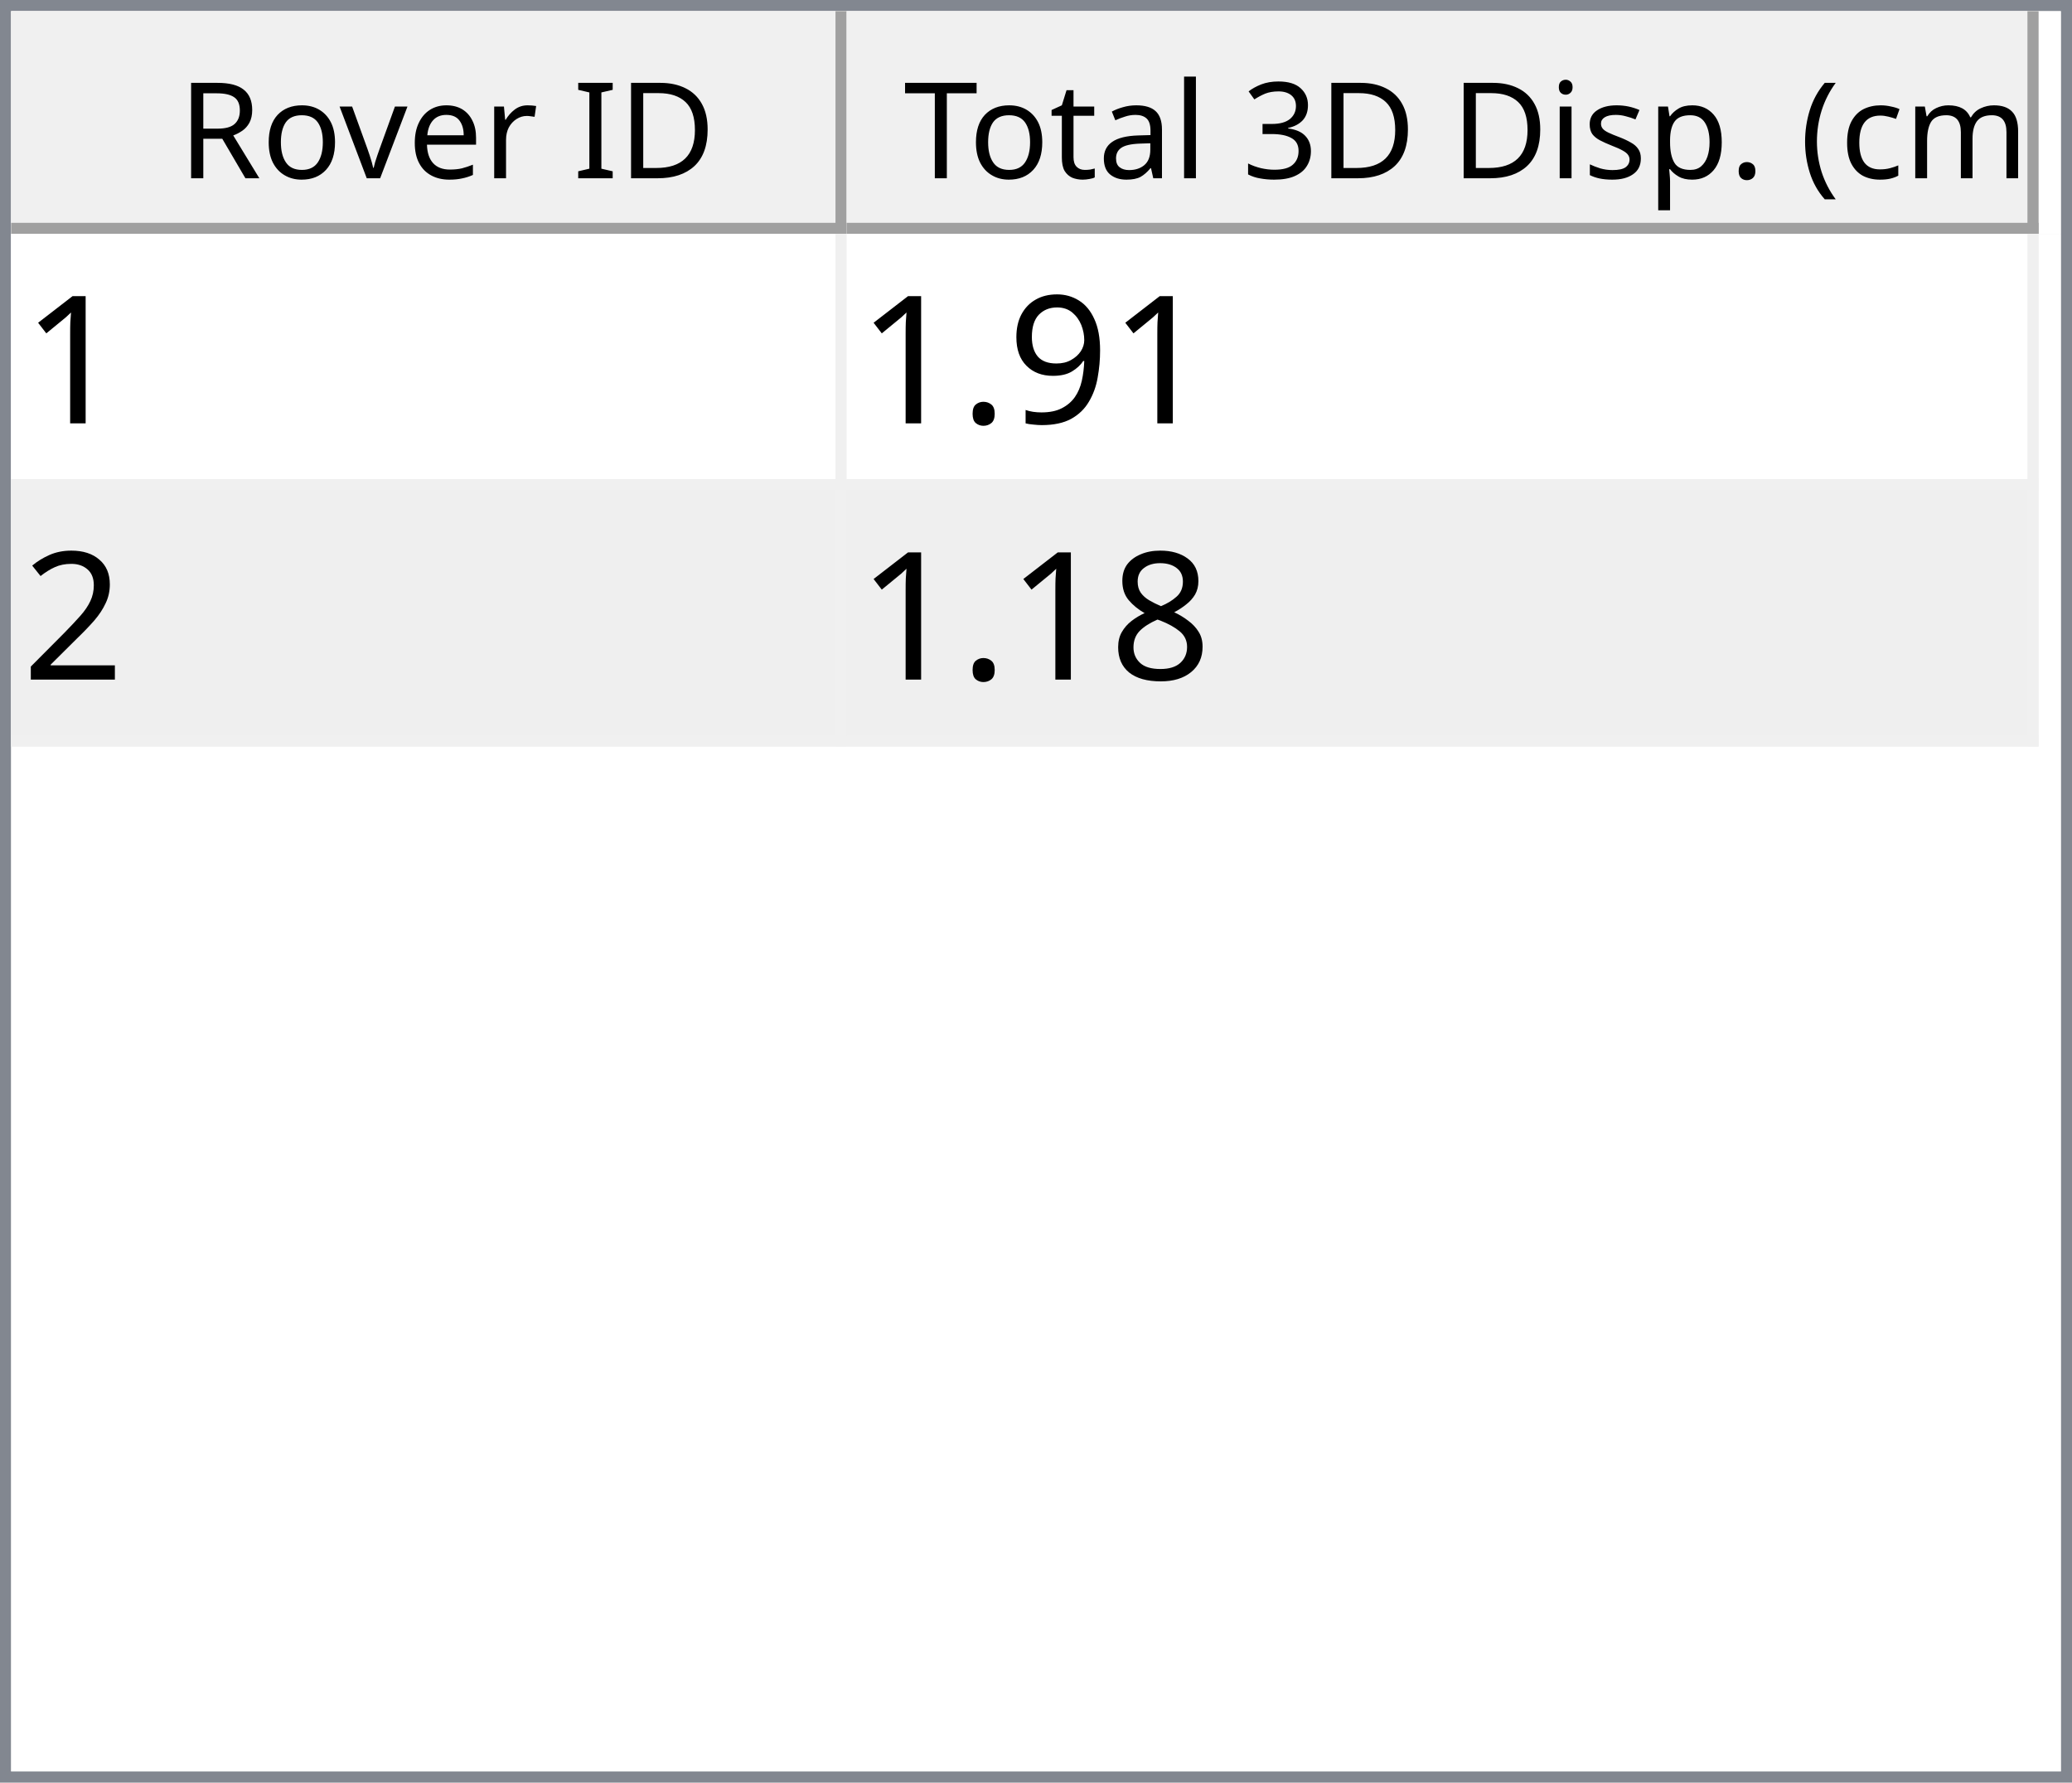
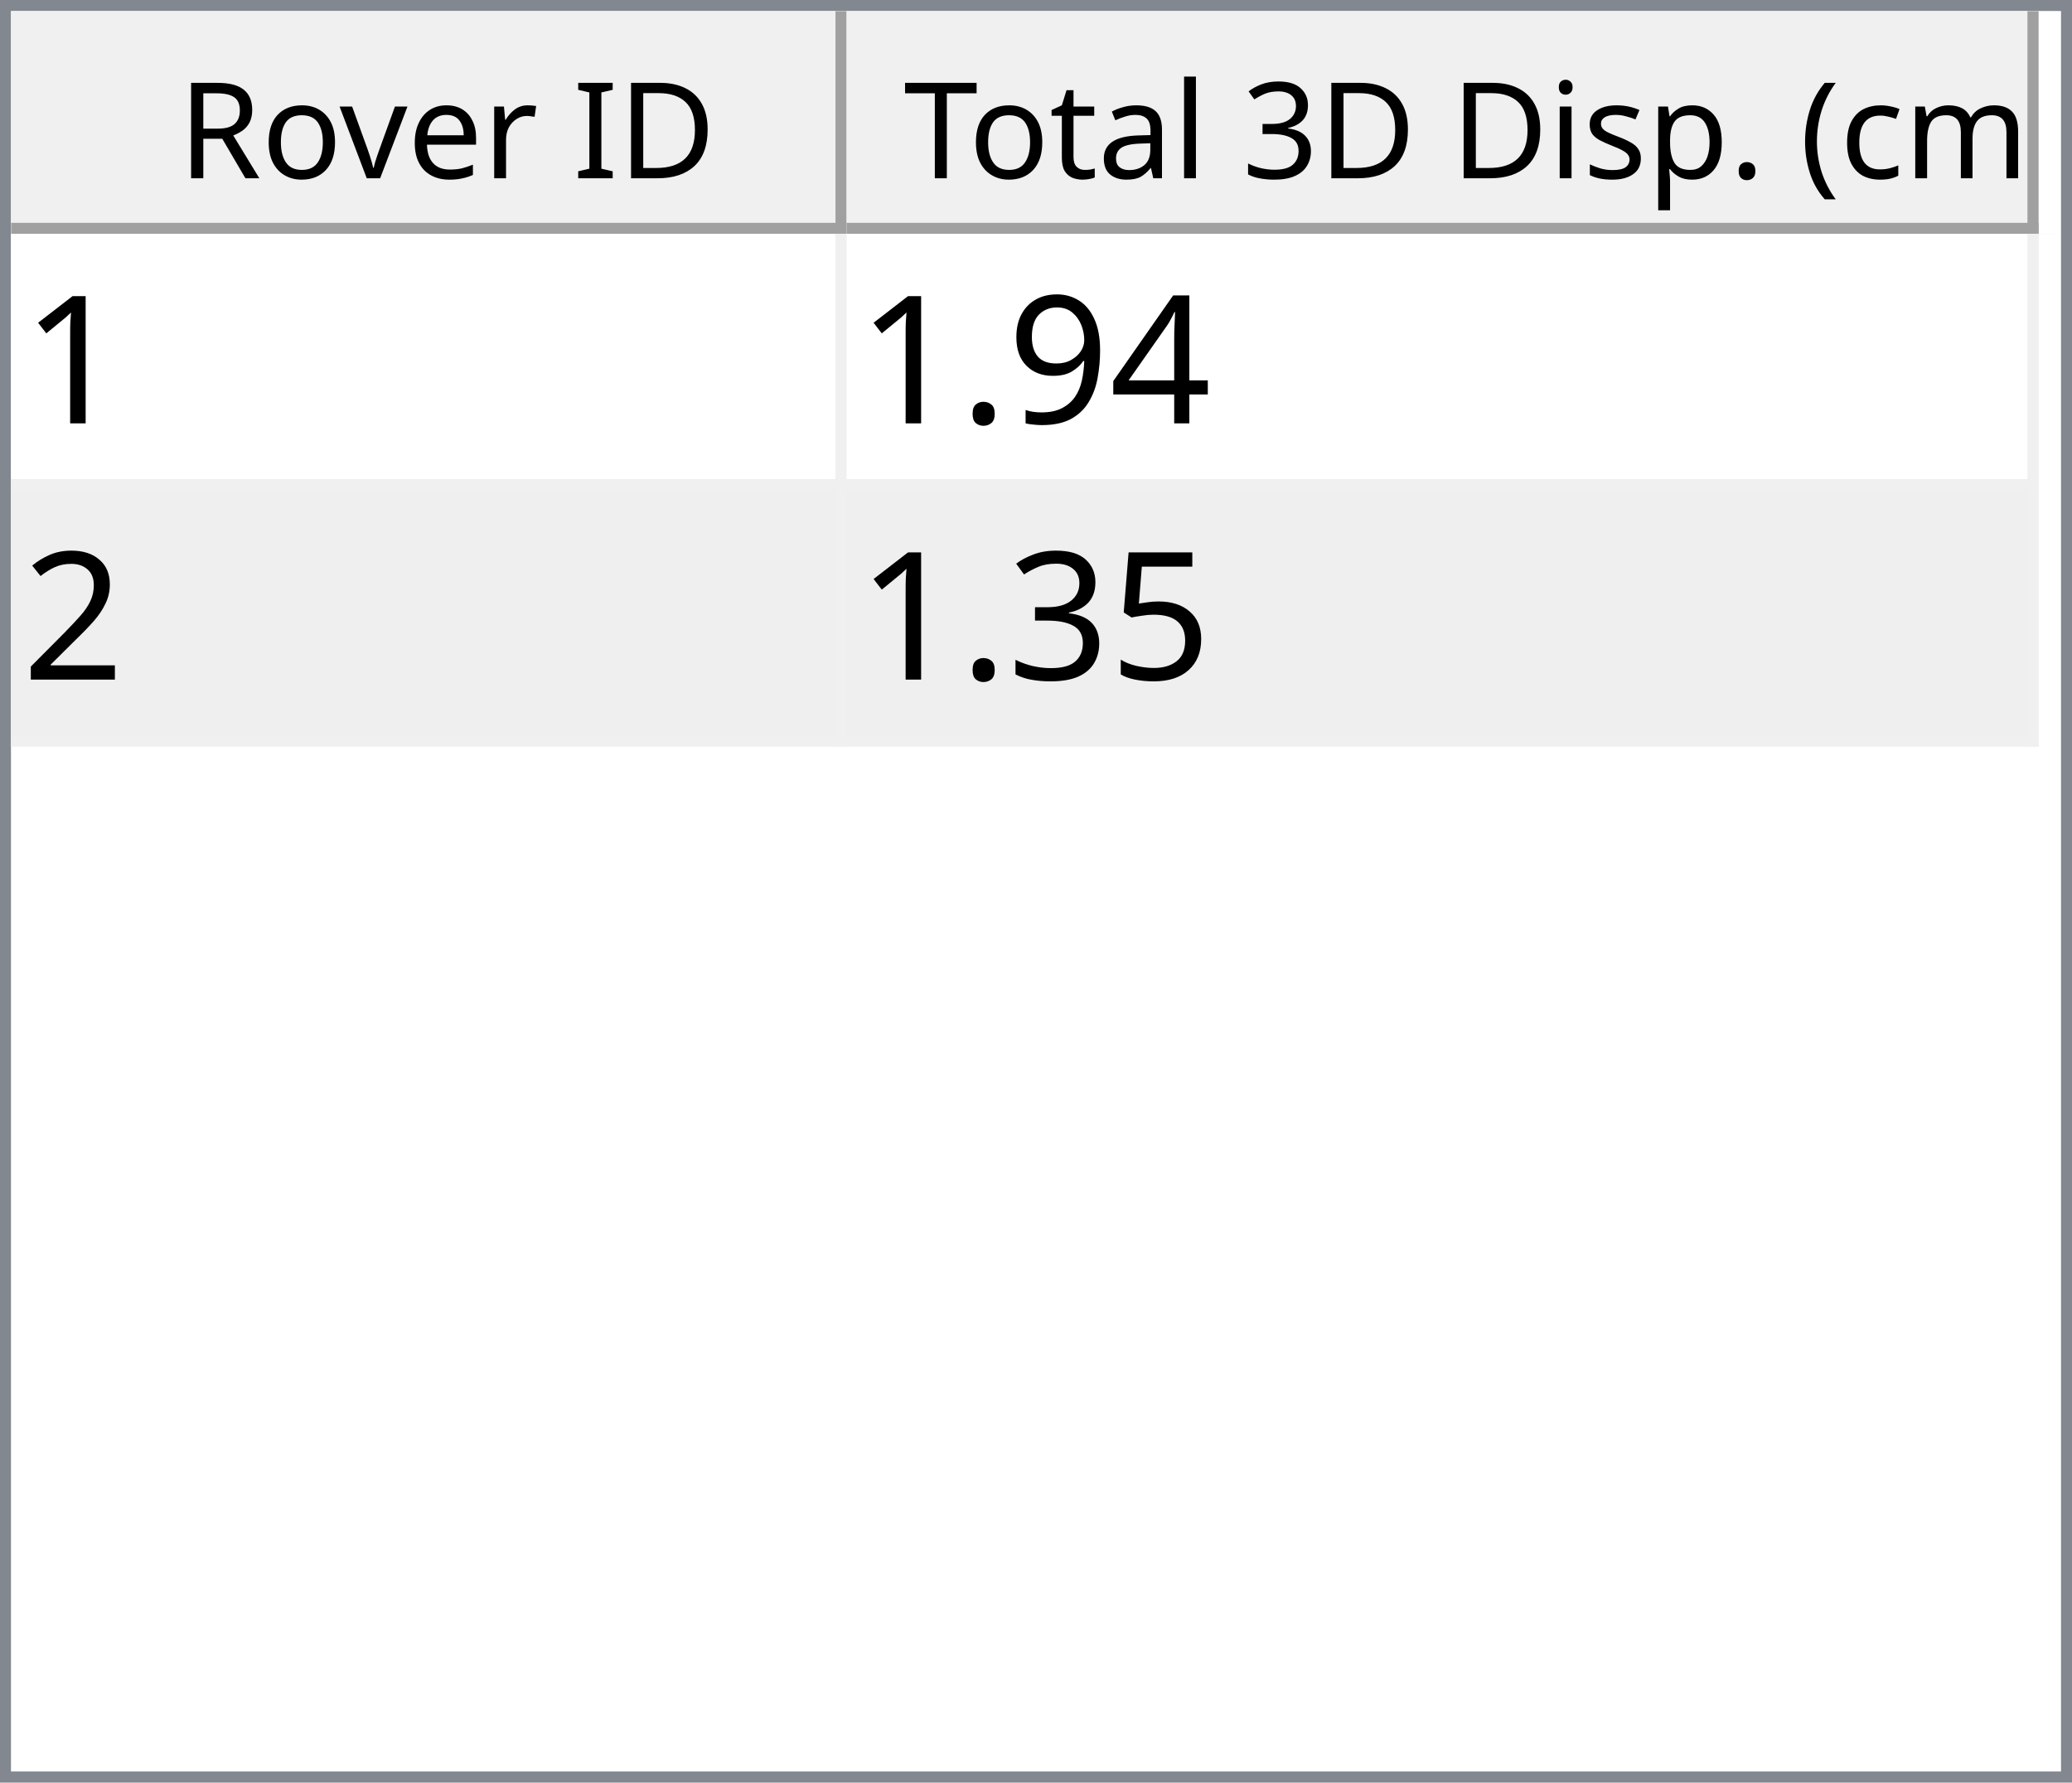
<svg xmlns="http://www.w3.org/2000/svg" style="fill-opacity:1; color-rendering:auto; color-interpolation:auto; text-rendering:auto; stroke:black; stroke-linecap:square; stroke-miterlimit:10; shape-rendering:auto; stroke-opacity:1; fill:black; stroke-dasharray:none; font-weight:normal; stroke-width:1; font-family:'Dialog'; font-style:normal; stroke-linejoin:miter; font-size:12px; stroke-dashoffset:0; image-rendering:auto;" width="186" height="160">
  <defs id="genericDefs" />
  <g>
    <defs id="defs1">
      <clipPath clipPathUnits="userSpaceOnUse" id="clipPath1">
        <path d="M0 0 L186 0 L186 160 L0 160 L0 0 Z" />
      </clipPath>
      <clipPath clipPathUnits="userSpaceOnUse" id="clipPath2">
        <path d="M0 0 L0 160 L186 160 L186 0 Z" />
      </clipPath>
      <clipPath clipPathUnits="userSpaceOnUse" id="clipPath3">
        <path d="M0 0 L0 20 L184 20 L184 0 Z" />
      </clipPath>
      <clipPath clipPathUnits="userSpaceOnUse" id="clipPath4">
        <path d="M0 0 L0 20 L75 20 L75 0 Z" />
      </clipPath>
      <clipPath clipPathUnits="userSpaceOnUse" id="clipPath5">
        <path d="M1 1 L1 19 L74 19 L74 1 Z" />
      </clipPath>
      <clipPath clipPathUnits="userSpaceOnUse" id="clipPath6">
        <path d="M0 0 L0 18 L73 18 L73 0 Z" />
      </clipPath>
      <clipPath clipPathUnits="userSpaceOnUse" id="clipPath7">
        <path d="M-0.5 -0.5 L-0.5 19.5 L74.5 19.5 L74.5 -0.5 Z" />
      </clipPath>
      <clipPath clipPathUnits="userSpaceOnUse" id="clipPath8">
        <path d="M0 0 L0 20 L107 20 L107 0 Z" />
      </clipPath>
      <clipPath clipPathUnits="userSpaceOnUse" id="clipPath9">
        <path d="M1 1 L1 19 L106 19 L106 1 Z" />
      </clipPath>
      <clipPath clipPathUnits="userSpaceOnUse" id="clipPath10">
        <path d="M0 0 L0 18 L105 18 L105 0 Z" />
      </clipPath>
      <clipPath clipPathUnits="userSpaceOnUse" id="clipPath11">
        <path d="M-0.5 -0.5 L-0.5 19.5 L106.5 19.5 L106.5 -0.5 Z" />
      </clipPath>
      <clipPath clipPathUnits="userSpaceOnUse" id="clipPath12">
        <path d="M0 0 L0 138 L184 138 L184 0 Z" />
      </clipPath>
      <clipPath clipPathUnits="userSpaceOnUse" id="clipPath13">
        <path d="M0 0 L0 46 L182 46 L182 0 Z" />
      </clipPath>
      <clipPath clipPathUnits="userSpaceOnUse" id="clipPath14">
        <path d="M-0.5 -0.5 L-0.5 45.5 L181.5 45.5 L181.5 -0.5 Z" />
      </clipPath>
      <clipPath clipPathUnits="userSpaceOnUse" id="clipPath15">
        <path d="M0 0 L0 22 L74 22 L74 0 Z" />
      </clipPath>
      <clipPath clipPathUnits="userSpaceOnUse" id="clipPath16">
        <path d="M0 0 L0 22 L106 22 L106 0 Z" />
      </clipPath>
      <font horiz-adv-x="64.551" id="font1">
        <font-face ascent="107.91" descent="25.098" units-per-em="100" style="font-style:normal; font-family:Segoe UI; font-weight:normal;" />
        <missing-glyph horiz-adv-x="64.551" d="M8.109 0 L8.109 68.266 L56.453 68.266 L56.453 0 L8.109 0 ZM15.328 7.234 L49.219 7.234 L49.219 61.031 L15.328 61.031 L15.328 7.234 Z" />
        <glyph unicode="D" horiz-adv-x="70.117" d="M9.188 0 L9.188 70.016 L28.516 70.016 Q65.531 70.016 65.531 35.891 Q65.531 19.672 55.25 9.836 Q44.969 0 27.734 0 L9.188 0 ZM17.391 62.594 L17.391 7.422 L27.828 7.422 Q41.609 7.422 49.273 14.797 Q56.938 22.172 56.938 35.688 Q56.938 62.594 28.328 62.594 L17.391 62.594 Z" />
        <glyph unicode="I" horiz-adv-x="26.611" d="M17.391 0 L9.188 0 L9.188 70.016 L17.391 70.016 L17.391 0 Z" />
        <glyph unicode=" " horiz-adv-x="27.393" d="" />
        <glyph unicode="r" horiz-adv-x="34.766" d="M34.188 41.891 Q32.078 43.5 28.125 43.5 Q23 43.5 19.555 38.672 Q16.109 33.844 16.109 25.484 L16.109 0 L8.109 0 L8.109 50 L16.109 50 L16.109 39.703 L16.312 39.703 Q18.016 44.969 21.531 47.922 Q25.047 50.875 29.391 50.875 Q32.516 50.875 34.188 50.203 L34.188 41.891 Z" />
        <glyph unicode="e" horiz-adv-x="52.295" d="M48.297 23 L12.984 23 Q13.188 14.656 17.484 10.109 Q21.781 5.562 29.297 5.562 Q37.75 5.562 44.828 11.141 L44.828 3.609 Q38.234 -1.172 27.391 -1.172 Q16.797 -1.172 10.742 5.641 Q4.688 12.453 4.688 24.812 Q4.688 36.469 11.305 43.82 Q17.922 51.172 27.734 51.172 Q37.547 51.172 42.922 44.828 Q48.297 38.484 48.297 27.203 L48.297 23 ZM40.094 29.781 Q40.047 36.719 36.75 40.578 Q33.453 44.438 27.594 44.438 Q21.922 44.438 17.969 40.383 Q14.016 36.328 13.094 29.781 L40.094 29.781 Z" />
        <glyph unicode="v" horiz-adv-x="47.9" d="M47.406 50 L27.484 0 L19.625 0 L0.688 50 L9.469 50 L22.172 13.672 Q23.578 9.672 23.922 6.688 L24.125 6.688 Q24.609 10.453 25.688 13.484 L38.969 50 L47.406 50 Z" />
        <glyph unicode="o" horiz-adv-x="58.594" d="M29 -1.172 Q17.922 -1.172 11.305 5.836 Q4.688 12.844 4.688 24.422 Q4.688 37.016 11.57 44.094 Q18.453 51.172 30.172 51.172 Q41.359 51.172 47.633 44.289 Q53.906 37.406 53.906 25.203 Q53.906 13.234 47.141 6.031 Q40.375 -1.172 29 -1.172 ZM29.594 44.438 Q21.875 44.438 17.383 39.188 Q12.891 33.938 12.891 24.703 Q12.891 15.828 17.43 10.695 Q21.969 5.562 29.594 5.562 Q37.359 5.562 41.531 10.594 Q45.703 15.625 45.703 24.906 Q45.703 34.281 41.531 39.359 Q37.359 44.438 29.594 44.438 Z" />
        <glyph unicode="R" horiz-adv-x="59.814" d="M59.375 0 L49.609 0 L37.891 19.625 Q36.281 22.359 34.766 24.289 Q33.25 26.219 31.664 27.438 Q30.078 28.656 28.25 29.219 Q26.422 29.781 24.125 29.781 L17.391 29.781 L17.391 0 L9.188 0 L9.188 70.016 L30.078 70.016 Q34.672 70.016 38.555 68.867 Q42.438 67.719 45.289 65.375 Q48.141 63.031 49.758 59.547 Q51.375 56.062 51.375 51.375 Q51.375 47.703 50.273 44.656 Q49.172 41.609 47.148 39.211 Q45.125 36.812 42.266 35.133 Q39.406 33.453 35.844 32.516 L35.844 32.328 Q37.594 31.547 38.891 30.547 Q40.188 29.547 41.359 28.18 Q42.531 26.812 43.68 25.078 Q44.828 23.344 46.234 21.047 L59.375 0 ZM17.391 62.594 L17.391 37.203 L28.516 37.203 Q31.594 37.203 34.203 38.133 Q36.812 39.062 38.719 40.797 Q40.625 42.531 41.703 45.047 Q42.781 47.562 42.781 50.688 Q42.781 56.297 39.141 59.445 Q35.5 62.594 28.609 62.594 L17.391 62.594 Z" />
        <glyph unicode=")" horiz-adv-x="30.176" d="M8.297 -15.922 L1.172 -15.922 Q16.406 2.344 16.406 26.812 Q16.406 51.469 1.078 70.016 L8.297 70.016 Q23.531 52.156 23.531 26.703 Q23.531 1.375 8.297 -15.922 Z" />
        <glyph unicode="m" horiz-adv-x="86.133" d="M79.109 0 L71.094 0 L71.094 28.719 Q71.094 37.016 68.531 40.727 Q65.969 44.438 59.906 44.438 Q54.781 44.438 51.195 39.75 Q47.609 35.062 47.609 28.516 L47.609 0 L39.594 0 L39.594 29.688 Q39.594 44.438 28.219 44.438 Q22.953 44.438 19.531 40.016 Q16.109 35.594 16.109 28.516 L16.109 0 L8.109 0 L8.109 50 L16.109 50 L16.109 42.094 L16.312 42.094 Q21.625 51.172 31.844 51.172 Q36.969 51.172 40.773 48.312 Q44.578 45.453 46 40.828 Q51.562 51.172 62.594 51.172 Q79.109 51.172 79.109 30.812 L79.109 0 Z" />
        <glyph unicode="c" horiz-adv-x="46.191" d="M42.188 2.297 Q36.422 -1.172 28.516 -1.172 Q17.828 -1.172 11.258 5.789 Q4.688 12.75 4.688 23.828 Q4.688 36.188 11.766 43.68 Q18.844 51.172 30.672 51.172 Q37.25 51.172 42.281 48.734 L42.281 40.531 Q36.719 44.438 30.375 44.438 Q22.703 44.438 17.797 38.945 Q12.891 33.453 12.891 24.516 Q12.891 15.719 17.508 10.641 Q22.125 5.562 29.891 5.562 Q36.422 5.562 42.188 9.906 L42.188 2.297 Z" />
        <glyph unicode="(" horiz-adv-x="30.176" d="M29.109 -15.922 L21.969 -15.922 Q6.844 1.375 6.844 26.703 Q6.844 52.156 21.969 70.016 L29.203 70.016 Q13.875 51.469 13.875 26.812 Q13.875 2.344 29.109 -15.922 Z" />
        <glyph unicode="." horiz-adv-x="21.68" d="M10.891 -1.078 Q8.641 -1.078 7.055 0.539 Q5.469 2.156 5.469 4.391 Q5.469 6.641 7.055 8.273 Q8.641 9.906 10.891 9.906 Q13.188 9.906 14.797 8.273 Q16.406 6.641 16.406 4.391 Q16.406 2.156 14.797 0.539 Q13.188 -1.078 10.891 -1.078 Z" />
        <glyph unicode="p" horiz-adv-x="58.789" d="M16.312 7.234 L16.109 7.234 L16.109 -23 L8.109 -23 L8.109 50 L16.109 50 L16.109 41.219 L16.312 41.219 Q22.219 51.172 33.594 51.172 Q43.266 51.172 48.688 44.461 Q54.109 37.75 54.109 26.469 Q54.109 13.922 48 6.375 Q41.891 -1.172 31.297 -1.172 Q21.578 -1.172 16.312 7.234 ZM16.109 27.391 L16.109 20.406 Q16.109 14.203 20.141 9.883 Q24.172 5.562 30.375 5.562 Q37.641 5.562 41.773 11.133 Q45.906 16.703 45.906 26.609 Q45.906 34.969 42.047 39.703 Q38.188 44.438 31.594 44.438 Q24.609 44.438 20.359 39.578 Q16.109 34.719 16.109 27.391 Z" />
        <glyph unicode="s" horiz-adv-x="42.432" d="M5.078 1.812 L5.078 10.406 Q11.625 5.562 19.484 5.562 Q30.031 5.562 30.031 12.594 Q30.031 14.594 29.125 15.992 Q28.219 17.391 26.68 18.461 Q25.141 19.531 23.07 20.383 Q21 21.234 18.609 22.172 Q15.281 23.484 12.766 24.828 Q10.25 26.172 8.57 27.859 Q6.891 29.547 6.031 31.695 Q5.172 33.844 5.172 36.719 Q5.172 40.234 6.789 42.945 Q8.406 45.656 11.086 47.484 Q13.766 49.312 17.211 50.242 Q20.656 51.172 24.312 51.172 Q30.812 51.172 35.938 48.922 L35.938 40.828 Q30.422 44.438 23.25 44.438 Q21 44.438 19.195 43.922 Q17.391 43.406 16.094 42.477 Q14.797 41.547 14.086 40.258 Q13.375 38.969 13.375 37.406 Q13.375 35.453 14.086 34.133 Q14.797 32.812 16.164 31.789 Q17.531 30.766 19.484 29.938 Q21.438 29.109 23.922 28.125 Q27.25 26.859 29.883 25.516 Q32.516 24.172 34.375 22.484 Q36.234 20.797 37.234 18.602 Q38.234 16.406 38.234 13.375 Q38.234 9.672 36.602 6.938 Q34.969 4.203 32.234 2.398 Q29.5 0.594 25.93 -0.289 Q22.359 -1.172 18.453 -1.172 Q10.75 -1.172 5.078 1.812 Z" />
        <glyph unicode="i" horiz-adv-x="24.219" d="M12.203 62.703 Q10.062 62.703 8.547 64.164 Q7.031 65.625 7.031 67.875 Q7.031 70.125 8.547 71.609 Q10.062 73.094 12.203 73.094 Q14.406 73.094 15.945 71.609 Q17.484 70.125 17.484 67.875 Q17.484 65.719 15.945 64.211 Q14.406 62.703 12.203 62.703 ZM16.109 0 L8.109 0 L8.109 50 L16.109 50 L16.109 0 Z" />
        <glyph unicode="3" horiz-adv-x="53.906" d="M46.531 19.828 Q46.531 15.094 44.75 11.211 Q42.969 7.328 39.719 4.57 Q36.469 1.812 31.93 0.297 Q27.391 -1.219 21.922 -1.219 Q11.922 -1.219 6 2.594 L6 11.188 Q13.094 5.609 22.219 5.609 Q25.875 5.609 28.828 6.539 Q31.781 7.469 33.906 9.227 Q36.031 10.984 37.18 13.477 Q38.328 15.969 38.328 19.094 Q38.328 32.812 18.797 32.812 L12.984 32.812 L12.984 39.594 L18.5 39.594 Q35.797 39.594 35.797 52.484 Q35.797 64.406 22.609 64.406 Q15.188 64.406 8.688 59.422 L8.688 67.188 Q15.375 71.188 24.609 71.188 Q29 71.188 32.57 69.969 Q36.141 68.75 38.68 66.555 Q41.219 64.359 42.609 61.281 Q44 58.203 44 54.5 Q44 40.672 30.031 36.719 L30.031 36.531 Q33.594 36.141 36.625 34.797 Q39.656 33.453 41.852 31.305 Q44.047 29.156 45.289 26.25 Q46.531 23.344 46.531 19.828 Z" />
        <glyph unicode="l" horiz-adv-x="24.219" d="M16.109 0 L8.109 0 L8.109 74.031 L16.109 74.031 L16.109 0 Z" />
        <glyph unicode="a" horiz-adv-x="50.879" d="M43.891 0 L35.891 0 L35.891 7.812 L35.688 7.812 Q30.469 -1.172 20.312 -1.172 Q12.844 -1.172 8.617 2.781 Q4.391 6.734 4.391 13.281 Q4.391 27.297 20.906 29.594 L35.891 31.688 Q35.891 44.438 25.594 44.438 Q16.547 44.438 9.281 38.281 L9.281 46.484 Q16.656 51.172 26.266 51.172 Q43.891 51.172 43.891 32.516 L43.891 0 ZM35.891 25.297 L23.828 23.641 Q18.266 22.859 15.43 20.875 Q12.594 18.891 12.594 13.875 Q12.594 10.203 15.211 7.883 Q17.828 5.562 22.172 5.562 Q28.125 5.562 32.008 9.742 Q35.891 13.922 35.891 20.312 L35.891 25.297 Z" />
        <glyph unicode="t" horiz-adv-x="33.887" d="M31.297 0.484 Q28.469 -1.078 23.828 -1.078 Q10.688 -1.078 10.688 13.578 L10.688 43.172 L2.094 43.172 L2.094 50 L10.688 50 L10.688 62.203 L18.703 64.797 L18.703 50 L31.297 50 L31.297 43.172 L18.703 43.172 L18.703 14.984 Q18.703 9.969 20.414 7.82 Q22.125 5.672 26.078 5.672 Q29.109 5.672 31.297 7.328 L31.297 0.484 Z" />
        <glyph unicode="T" horiz-adv-x="52.393" d="M50.594 62.594 L30.375 62.594 L30.375 0 L22.172 0 L22.172 62.594 L2 62.594 L2 70.016 L50.594 70.016 L50.594 62.594 Z" />
      </font>
      <font horiz-adv-x="75.0" id="font2">
        <font-face ascent="100.537" descent="21.973" units-per-em="100" style="font-style:normal; font-family:sans-serif; font-weight:normal;" />
        <missing-glyph horiz-adv-x="75.0" d="M12.5 0 L12.5 62.5 L62.5 62.5 L62.5 0 L12.5 0 ZM14.062 1.562 L60.938 1.562 L60.938 60.938 L14.062 60.938 L14.062 1.562 Z" />
        <glyph unicode="1" horiz-adv-x="55.615" d="M37.25 0 L28.469 0 L28.469 56 Q25.297 52.984 20.141 49.953 Q14.984 46.922 10.891 45.406 L10.891 53.906 Q18.266 57.375 23.781 62.305 Q29.297 67.234 31.594 71.875 L37.25 71.875 L37.25 0 Z" />
+         <glyph unicode="4" horiz-adv-x="55.615" d="M32.328 0 L32.328 17.141 L1.266 17.141 L1.266 25.203 L33.938 71.578 L41.109 71.578 L41.109 25.203 L50.781 25.203 L50.781 17.141 L41.109 17.141 L41.109 0 L32.328 0 ZM32.328 25.203 L32.328 57.469 L9.906 25.203 L32.328 25.203 Z" />
        <glyph unicode="9" horiz-adv-x="55.615" d="M5.469 16.547 L13.922 17.328 Q14.984 11.375 18.016 8.688 Q21.047 6 25.781 6 Q29.828 6 32.883 7.859 Q35.938 9.719 37.891 12.82 Q39.844 15.922 41.164 21.195 Q42.484 26.469 42.484 31.938 Q42.484 32.516 42.438 33.688 Q39.797 29.5 35.234 26.883 Q30.672 24.266 25.344 24.266 Q16.453 24.266 10.305 30.711 Q4.156 37.156 4.156 47.703 Q4.156 58.594 10.578 65.234 Q17 71.875 26.656 71.875 Q33.641 71.875 39.43 68.117 Q45.219 64.359 48.219 57.398 Q51.219 50.438 51.219 37.25 Q51.219 23.531 48.242 15.406 Q45.266 7.281 39.383 3.031 Q33.5 -1.219 25.594 -1.219 Q17.188 -1.219 11.867 3.445 Q6.547 8.109 5.469 16.547 ZM41.453 48.141 Q41.453 55.719 37.43 60.156 Q33.406 64.594 27.734 64.594 Q21.875 64.594 17.531 59.812 Q13.188 55.031 13.188 47.406 Q13.188 40.578 17.312 36.305 Q21.438 32.031 27.484 32.031 Q33.594 32.031 37.523 36.305 Q41.453 40.578 41.453 48.141 Z" />
        <glyph unicode="." horiz-adv-x="27.783" d="M9.078 0 L9.078 10.016 L19.094 10.016 L19.094 0 L9.078 0 Z" />
        <glyph unicode="2" horiz-adv-x="55.615" d="M50.344 8.453 L50.344 0 L3.031 0 Q2.938 3.172 4.047 6.109 Q5.859 10.938 9.836 15.625 Q13.812 20.312 21.344 26.469 Q33.016 36.031 37.117 41.625 Q41.219 47.219 41.219 52.203 Q41.219 57.422 37.477 61.008 Q33.734 64.594 27.734 64.594 Q21.391 64.594 17.578 60.789 Q13.766 56.984 13.719 50.25 L4.688 51.172 Q5.609 61.281 11.664 66.578 Q17.719 71.875 27.938 71.875 Q38.234 71.875 44.242 66.164 Q50.25 60.453 50.25 52 Q50.25 47.703 48.492 43.555 Q46.734 39.406 42.656 34.812 Q38.578 30.219 29.109 22.219 Q21.188 15.578 18.945 13.211 Q16.703 10.844 15.234 8.453 L50.344 8.453 Z" />
-         <glyph unicode="8" horiz-adv-x="55.615" d="M17.672 38.812 Q12.203 40.828 9.57 44.539 Q6.938 48.25 6.938 53.422 Q6.938 61.234 12.555 66.555 Q18.172 71.875 27.484 71.875 Q36.859 71.875 42.578 66.43 Q48.297 60.984 48.297 53.172 Q48.297 48.188 45.68 44.508 Q43.062 40.828 37.75 38.812 Q44.344 36.672 47.781 31.883 Q51.219 27.094 51.219 20.453 Q51.219 11.281 44.727 5.031 Q38.234 -1.219 27.641 -1.219 Q17.047 -1.219 10.547 5.055 Q4.047 11.328 4.047 20.703 Q4.047 27.688 7.594 32.398 Q11.141 37.109 17.672 38.812 ZM15.922 53.719 Q15.922 48.641 19.195 45.414 Q22.469 42.188 27.688 42.188 Q32.766 42.188 36.016 45.383 Q39.266 48.578 39.266 53.219 Q39.266 58.062 35.914 61.359 Q32.562 64.656 27.594 64.656 Q22.562 64.656 19.242 61.43 Q15.922 58.203 15.922 53.719 ZM13.094 20.656 Q13.094 16.891 14.875 13.375 Q16.656 9.859 20.172 7.93 Q23.688 6 27.734 6 Q34.031 6 38.133 10.055 Q42.234 14.109 42.234 20.359 Q42.234 26.703 38.016 30.859 Q33.797 35.016 27.438 35.016 Q21.234 35.016 17.164 30.914 Q13.094 26.812 13.094 20.656 Z" />
+         <glyph unicode="5" horiz-adv-x="55.615" d="M4.156 18.75 L13.375 19.531 Q14.406 12.797 18.141 9.398 Q21.875 6 27.156 6 Q33.5 6 37.891 10.789 Q42.281 15.578 42.281 23.484 Q42.281 31 38.062 35.352 Q33.844 39.703 27 39.703 Q22.75 39.703 19.336 37.773 Q15.922 35.844 13.969 32.766 L5.719 33.844 L12.641 70.609 L48.25 70.609 L48.25 62.203 L19.672 62.203 L15.828 42.969 Q22.266 47.469 29.344 47.469 Q38.719 47.469 45.164 40.969 Q51.609 34.469 51.609 24.266 Q51.609 14.547 45.953 7.469 Q39.062 -1.219 27.156 -1.219 Q17.391 -1.219 11.211 4.25 Q5.031 9.719 4.156 18.75 Z" />
+         <glyph unicode="3" horiz-adv-x="55.615" d="M4.203 18.891 L12.984 20.062 Q14.5 12.594 18.141 9.297 Q21.781 6 27 6 Q33.203 6 37.477 10.297 Q41.75 14.594 41.75 20.953 Q41.75 27 37.797 30.93 Q33.844 34.859 27.734 34.859 Q25.25 34.859 21.531 33.891 L22.516 41.609 Q23.391 41.5 23.922 41.5 Q29.547 41.5 34.039 44.43 Q38.531 47.359 38.531 53.469 Q38.531 58.297 35.258 61.477 Q31.984 64.656 26.812 64.656 Q21.688 64.656 18.266 61.43 Q14.844 58.203 13.875 51.766 L5.078 53.328 Q6.688 62.156 12.398 67.016 Q18.109 71.875 26.609 71.875 Q32.469 71.875 37.398 69.359 Q42.328 66.844 44.945 62.5 Q47.562 58.156 47.562 53.266 Q47.562 48.641 45.07 44.828 Q42.578 41.016 37.703 38.766 Q44.047 37.312 47.562 32.695 Q51.078 28.078 51.078 21.141 Q51.078 11.766 44.242 5.25 Q37.406 -1.266 26.953 -1.266 Q17.531 -1.266 11.305 4.352 Q5.078 9.969 4.203 18.891 Z" />
      </font>
    </defs>
    <g style="fill:white; stroke:white;">
      <rect x="0" y="0" width="186" style="clip-path:url(#clipPath1); stroke:none;" height="160" />
    </g>
    <g style="fill:white; text-rendering:optimizeSpeed; color-rendering:optimizeSpeed; image-rendering:optimizeSpeed; shape-rendering:crispEdges; stroke:white; color-interpolation:sRGB;">
      <rect x="0" width="186" height="160" y="0" style="stroke:none;" />
      <path style="stroke:none;" d="M0 160 L186 160 L186 0 L0 0 Z" />
    </g>
    <g style="fill:rgb(240,240,240); font-family:'Segoe UI'; stroke:rgb(240,240,240);">
      <rect x="0" y="0" width="186" style="clip-path:url(#clipPath2); stroke:none;" height="160" />
    </g>
    <g style="fill:rgb(130,135,144); font-family:'Segoe UI'; stroke:rgb(130,135,144);">
      <path d="M0 0 L186 0 L186 160 L0 160 L0 0 ZM1 1 L185 1 L185 159 L1 159 L1 1 Z" style="fill-rule:evenodd; clip-path:url(#clipPath2); stroke:none;" />
    </g>
    <g style="fill:white; font-family:'Segoe UI'; stroke:white;" transform="translate(1,1)">
      <rect x="0" y="0" width="184" style="clip-path:url(#clipPath3); stroke:none;" height="20" />
    </g>
    <g style="fill:rgb(240,240,240); font-family:'Segoe UI'; stroke:rgb(240,240,240);" transform="translate(1,1)">
      <rect x="0" y="0" width="75" style="clip-path:url(#clipPath4); stroke:none;" height="20" />
    </g>
    <g style="font-family:'Segoe UI';" transform="translate(2,2)">
      <text x="14" xml:space="preserve" y="14" style="clip-path:url(#clipPath6); stroke:none;">Rover ID</text>
    </g>
    <g style="fill:rgb(160,160,160); font-family:'Segoe UI'; stroke:rgb(160,160,160); stroke-linejoin:bevel;" transform="translate(1.5,1.5)">
      <line x1="74" x2="74" y1="0" style="fill:none; clip-path:url(#clipPath7);" y2="19" />
    </g>
    <g style="fill:rgb(160,160,160); font-family:'Segoe UI'; stroke:rgb(160,160,160); stroke-linejoin:bevel;" transform="matrix(1,0,0,1,1,1) translate(0.5,0.5)">
      <line x1="0" x2="74" y1="19" style="fill:none; clip-path:url(#clipPath7);" y2="19" />
    </g>
    <g style="fill:rgb(240,240,240); font-family:'Segoe UI'; stroke:rgb(240,240,240);" transform="translate(76,1)">
      <rect x="0" y="0" width="107" style="clip-path:url(#clipPath8); stroke:none;" height="20" />
    </g>
    <g style="font-family:'Segoe UI';" transform="translate(77,2)">
      <text x="1" xml:space="preserve" y="14" style="clip-path:url(#clipPath10); stroke:none;"> Total 3D Disp. (cm)</text>
    </g>
    <g style="fill:rgb(160,160,160); font-family:'Segoe UI'; stroke:rgb(160,160,160); stroke-linejoin:bevel;" transform="translate(76.5,1.5)">
      <line x1="106" x2="106" y1="0" style="fill:none; clip-path:url(#clipPath11);" y2="19" />
    </g>
    <g style="fill:rgb(160,160,160); font-family:'Segoe UI'; stroke:rgb(160,160,160); stroke-linejoin:bevel;" transform="matrix(1,0,0,1,76,1) translate(0.5,0.5)">
      <line x1="0" x2="106" y1="19" style="fill:none; clip-path:url(#clipPath11);" y2="19" />
    </g>
    <g style="fill:white; font-family:'Segoe UI'; stroke:white;" transform="translate(1,21)">
      <rect x="0" y="0" width="184" style="clip-path:url(#clipPath12); stroke:none;" height="138" />
    </g>
    <g style="fill:rgb(240,240,240); font-size:16px; font-family:sans-serif; stroke:rgb(240,240,240);" transform="translate(1,21)">
      <rect x="0" y="0" width="182" style="clip-path:url(#clipPath13); stroke:none;" height="46" />
      <line transform="translate(0.5,0.5)" x1="0" x2="181" y1="22" style="clip-path:url(#clipPath14); fill:none; stroke-linejoin:bevel;" y2="22" />
    </g>
    <g transform="matrix(1,0,0,1,1,21) translate(0.5,0.5)" style="fill:rgb(240,240,240); font-size:16px; font-family:sans-serif; stroke:rgb(240,240,240); stroke-linejoin:bevel;">
      <line x1="0" x2="181" y1="45" style="fill:none; clip-path:url(#clipPath14);" y2="45" />
    </g>
    <g transform="matrix(1,0,0,1,1,21) translate(0.5,0.5)" style="fill:rgb(240,240,240); font-size:16px; font-family:sans-serif; stroke:rgb(240,240,240); stroke-linejoin:bevel;">
      <line x1="74" x2="74" y1="0" style="fill:none; clip-path:url(#clipPath14);" y2="45" />
    </g>
    <g transform="matrix(1,0,0,1,1,21) translate(0.5,0.5)" style="fill:rgb(240,240,240); font-size:16px; font-family:sans-serif; stroke:rgb(240,240,240); stroke-linejoin:bevel;">
      <line x1="181" x2="181" y1="0" style="fill:none; clip-path:url(#clipPath14);" y2="45" />
    </g>
    <g style="fill:white; font-size:16px; font-family:sans-serif; stroke:white;" transform="matrix(1,0,0,1,1,21)">
      <rect x="0" y="0" width="74" style="clip-path:url(#clipPath15); stroke:none;" height="22" />
      <text x="1" y="17" style="fill:black; clip-path:url(#clipPath15); stroke:none;" xml:space="preserve">1</text>
    </g>
    <g style="fill:white; font-size:16px; font-family:sans-serif; stroke:white;" transform="matrix(1,0,0,1,1,21) translate(75,0)">
      <rect x="0" y="0" width="106" style="clip-path:url(#clipPath16); stroke:none;" height="22" />
-       <text x="1" y="17" style="fill:black; clip-path:url(#clipPath16); stroke:none;" xml:space="preserve">1.91</text>
+       <text x="1" y="17" style="fill:black; clip-path:url(#clipPath16); stroke:none;" xml:space="preserve">1.94</text>
    </g>
    <g style="fill:rgb(239,239,239); font-size:16px; font-family:sans-serif; stroke:rgb(239,239,239);" transform="matrix(1,0,0,1,1,21) translate(0,23)">
      <rect x="0" y="0" width="74" style="clip-path:url(#clipPath15); stroke:none;" height="22" />
      <text x="1" y="17" style="fill:black; clip-path:url(#clipPath15); stroke:none;" xml:space="preserve">2</text>
    </g>
    <g style="fill:rgb(239,239,239); font-size:16px; font-family:sans-serif; stroke:rgb(239,239,239);" transform="matrix(1,0,0,1,1,21) translate(75,23)">
      <rect x="0" y="0" width="106" style="clip-path:url(#clipPath16); stroke:none;" height="22" />
-       <text x="1" y="17" style="fill:black; clip-path:url(#clipPath16); stroke:none;" xml:space="preserve">1.18</text>
+       <text x="1" y="17" style="fill:black; clip-path:url(#clipPath16); stroke:none;" xml:space="preserve">1.35</text>
    </g>
  </g>
</svg>
